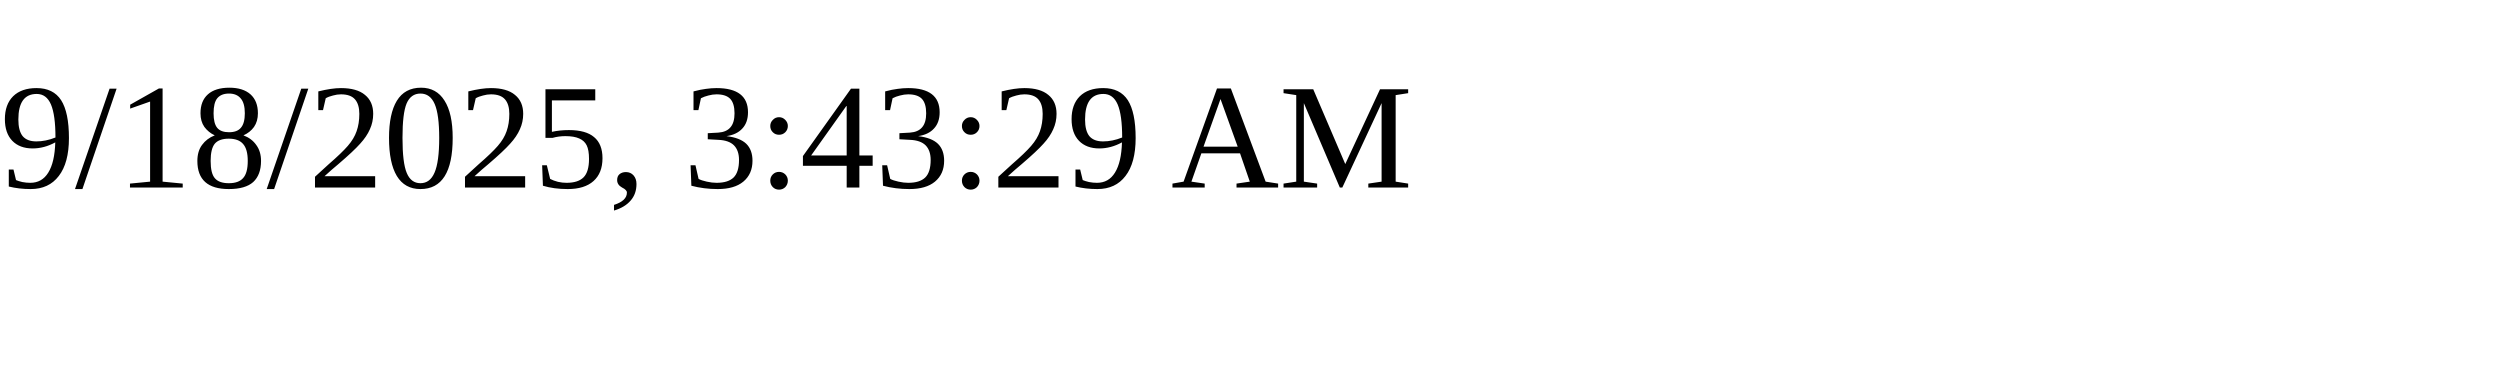
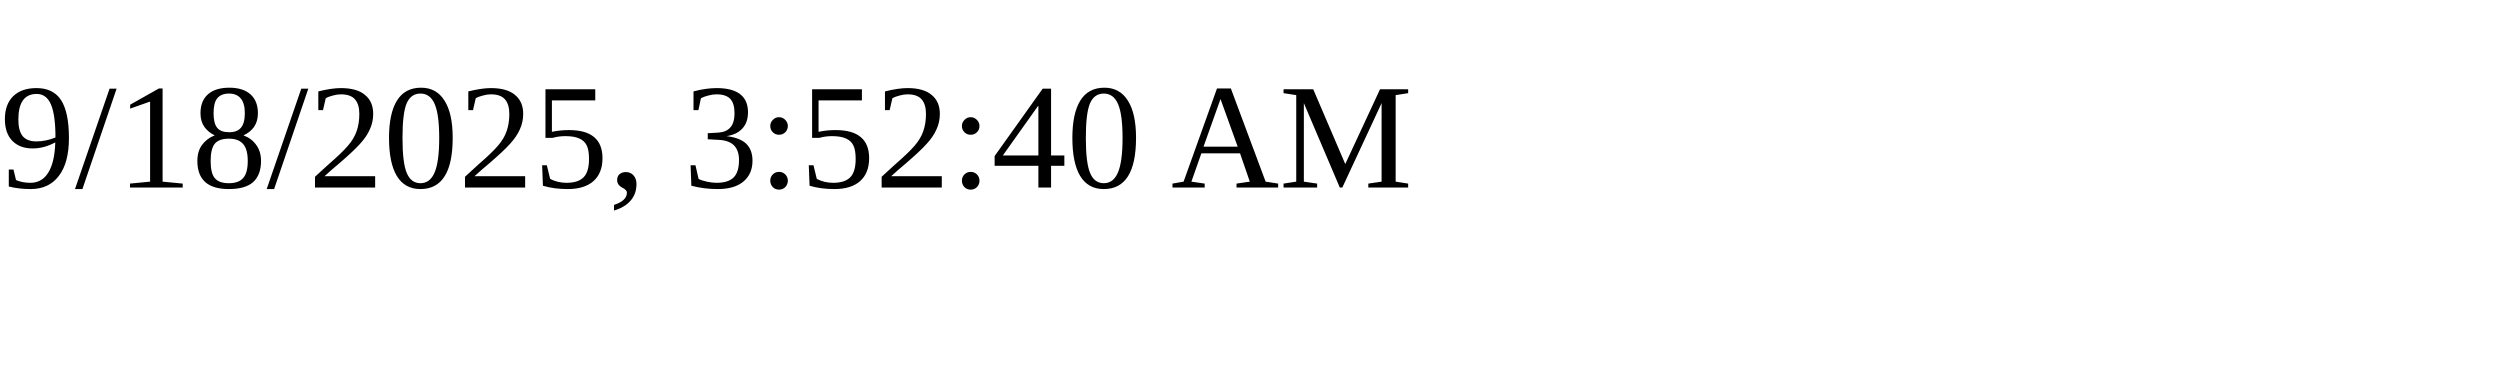
<svg xmlns="http://www.w3.org/2000/svg" height="30" width="200">
-   <text x="0" y="15">9/18/2025, 3:43:29 AM</text>
+   <text x="0" y="15">9/18/2025, 3:52:40 AM</text>
</svg>
